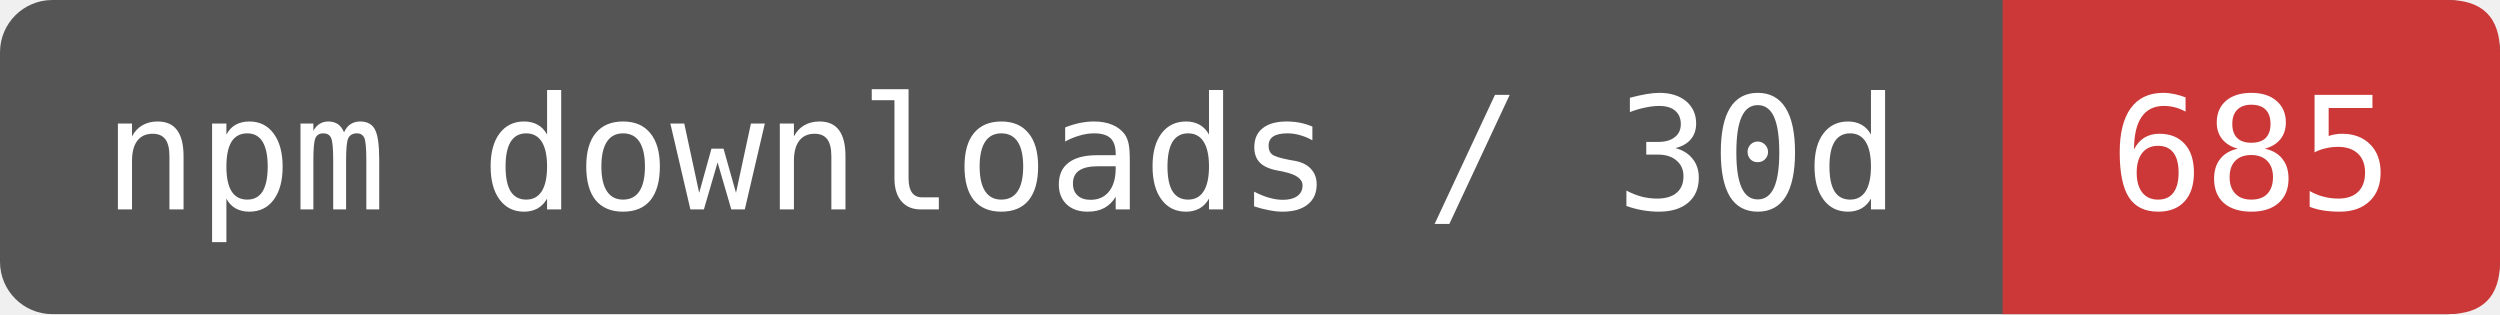
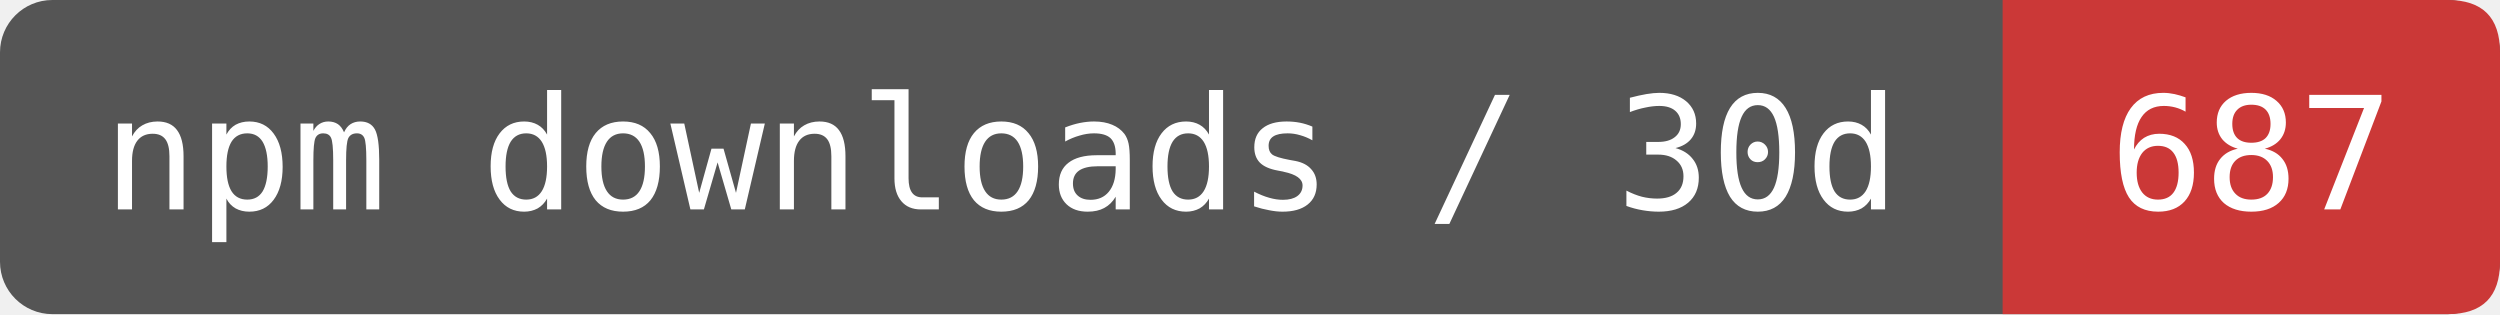
- <svg xmlns="http://www.w3.org/2000/svg" width="191" height="24" viewBox="0 0 191 24" role="img" aria-label="npm downloads / 30d: 685">
+ <svg xmlns="http://www.w3.org/2000/svg" width="191" height="24" viewBox="0 0 191 24" role="img" aria-label="npm downloads / 30d: 687">
  <rect width="191" height="24" rx="4" fill="#555" />
  <path d="M153 0H187Q191 0 191 4V20Q191 24 187 24H153Z" fill="#CB3837" />
  <g fill="#fff" font-family="DejaVu Sans Mono,monospace" font-size="12" text-anchor="middle">
    <text x="76.5" y="16">npm downloads / 30d</text>
-     <text x="172" y="16">685</text>
+     <text x="172" y="16">687</text>
  </g>
</svg>
